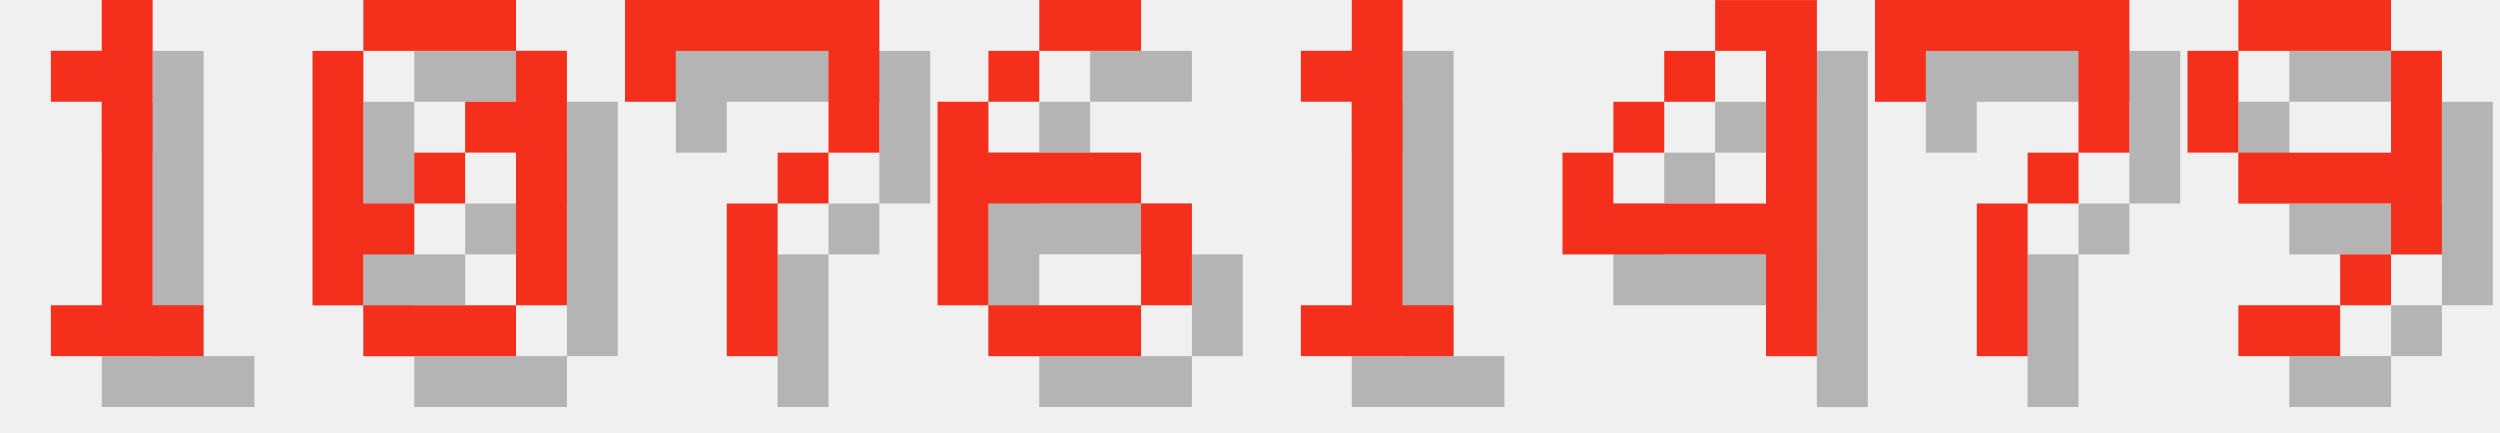
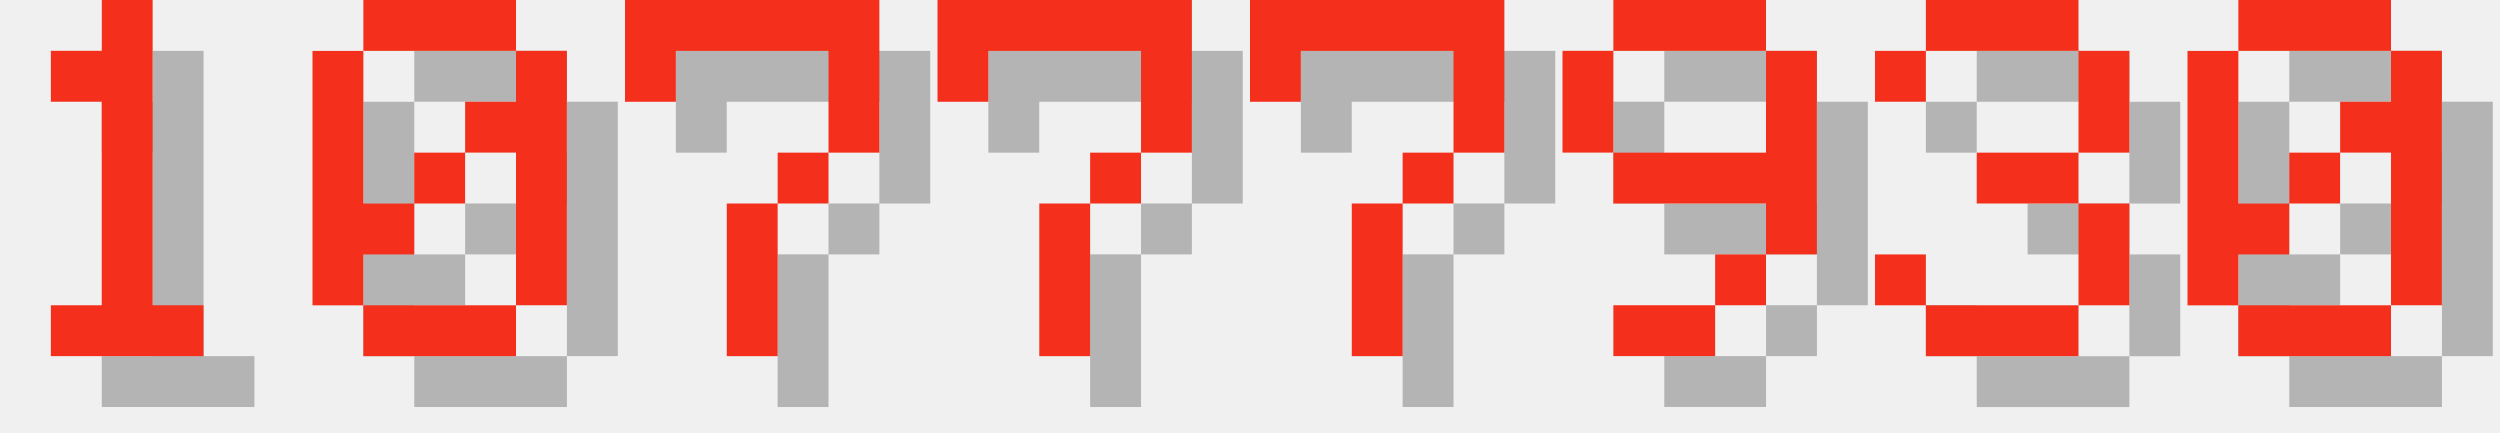
<svg xmlns="http://www.w3.org/2000/svg" version="1.1" width="208.0" height="36">
  <style>
        .text-foreground {
            fill: #F4301C;
        }
        .text-shadow {
            fill: #000000;
            fill-opacity: 0.25;
        }
    </style>
  <g class="digit" id="digit_1" transform="translate(0.0, 0), scale(4)">
    <path id="digit_1_shadow" class="text-shadow" d="m2.117 2.117v1.058h1.058v4.233h-1.058v1.058h3.175v-1.058h-1.058v-6.35h-1.058v1.058h-1.058z" fill-opacity=".5" style="paint-order:stroke fill markers" />
    <path id="digit_1_fg" class="text-foreground" d="m1.058 1.058v1.058h1.058v4.233h-1.058v1.058h3.175v-1.058h-1.058v-6.35h-1.058v1.058h-1.058z" fill="#fff" style="paint-order:stroke fill markers" />
  </g>
  <g class="digit" id="digit_0" transform="translate(26.0, 0), scale(4)">
    <path id="digit_0_shadow" class="text-shadow" d="m2.117 1.058v1.058h3.175v-1.058h-3.175zm3.175 1.058v1.058h-1.058v1.058h1.058v3.175h1.058v-5.292h-1.058zm0 5.292h-3.175v1.058h3.175v-1.058zm-3.175 0v-1.058h1.058v-1.058h-1.058v-3.175h-1.058v5.292h1.058zm1.058-2.117h1.058v-1.058h-1.058v1.058z" fill-opacity=".5" style="paint-order:stroke fill markers" />
    <path id="digit_0_fg" class="text-foreground" d="m1.058 0v1.058h3.175v-1.058h-3.175zm3.175 1.058v1.058h-1.058v1.058h1.058v3.175h1.058v-5.292h-1.058zm0 5.292h-3.175v1.058h3.175v-1.058zm-3.175 0v-1.058h1.058v-1.058h-1.058v-3.175h-1.058v5.292h1.058zm1.058-2.117h1.058v-1.058h-1.058v1.058z" fill="#fff" style="paint-order:stroke fill markers" />
  </g>
  <g class="digit" id="digit_7" transform="translate(52.0, 0), scale(4)">
    <path id="digit_7_shadow" class="text-shadow" d="m1.058 1.058 2e-6 2.117h1.058v-1.058h3.175v1.058l2e-7 1.058h-1.058v1.058h-1.058l4e-7 3.175 1.058 1e-7v-3.175h1.058v-1.058h1.058l5e-7 -1.058v-2.117z" fill-opacity=".5" style="paint-order:stroke fill markers" />
    <path id="digit_7_fg" class="text-foreground" d="m0 0 2e-6 2.117h1.058v-1.058h3.175v1.058l2e-7 1.058h-1.058v1.058h-1.058l4e-7 3.175 1.058 1e-7v-3.175h1.058v-1.058h1.058l5e-7 -1.058v-2.117z" fill="#fff" style="paint-order:stroke fill markers" />
  </g>
-   <g class="digit" id="digit_6" transform="translate(78.0, 0), scale(4)">
-     <path id="digit_6_shadow" class="text-shadow" d="m3.175 1.058v1.058h2.117v-1.058h-2.117zm0 1.058h-1.058v1.058h1.058v-1.058zm-1.058 1.058h-1.058v4.233h1.058v-2.117h3.175v-1.058h-3.175v-1.058zm3.175 2.117v2.117h1.058v-2.117h-1.058zm0 2.117h-3.175v1.058h3.175v-1.058z" fill-opacity=".5" style="paint-order:stroke fill markers" />
-     <path id="digit_6_fg" class="text-foreground" d="m2.117 0v1.058h2.117v-1.058h-2.117zm0 1.058h-1.058v1.058h1.058v-1.058zm-1.058 1.058h-1.058v4.233h1.058v-2.117h3.175v-1.058h-3.175v-1.058zm3.175 2.117v2.117h1.058v-2.117h-1.058zm0 2.117h-3.175v1.058h3.175v-1.058z" fill="#fff" style="paint-order:stroke fill markers" />
-   </g>
-   <g class="digit" id="digit_1" transform="translate(104.0, 0), scale(4)">
-     <path id="digit_1_shadow" class="text-shadow" d="m2.117 2.117v1.058h1.058v4.233h-1.058v1.058h3.175v-1.058h-1.058v-6.35h-1.058v1.058h-1.058z" fill-opacity=".5" style="paint-order:stroke fill markers" />
-     <path id="digit_1_fg" class="text-foreground" d="m1.058 1.058v1.058h1.058v4.233h-1.058v1.058h3.175v-1.058h-1.058v-6.35h-1.058v1.058h-1.058z" fill="#fff" style="paint-order:stroke fill markers" />
-   </g>
-   <g class="digit" id="digit_4" transform="translate(130.0, 0), scale(4)">
-     <path id="digit_4_shadow" class="text-shadow" d="m4.233 1.058v1.058h1.058v3.175h-3.175v-1.058h-1.058v2.117h4.233v2.117h1.058v-7.408h-2.117zm-2.117 3.175h1.058v-1.058h-1.058v1.058zm1.058-1.058h1.058v-1.058h-1.058v1.058z" fill-opacity=".5" style="paint-order:stroke fill markers" />
-     <path id="digit_4_fg" class="text-foreground" d="m3.175 0v1.058h1.058v3.175h-3.175v-1.058h-1.058v2.117h4.233v2.117h1.058v-7.408h-2.117zm-2.117 3.175h1.058v-1.058h-1.058v1.058zm1.058-1.058h1.058v-1.058h-1.058v1.058z" fill="#fff" style="paint-order:stroke fill markers" />
-   </g>
-   <g class="digit" id="digit_7" transform="translate(156.0, 0), scale(4)">
+   <g class="digit" id="digit_7" transform="translate(78.0, 0), scale(4)">
    <path id="digit_7_shadow" class="text-shadow" d="m1.058 1.058 2e-6 2.117h1.058v-1.058h3.175v1.058l2e-7 1.058h-1.058v1.058h-1.058l4e-7 3.175 1.058 1e-7v-3.175h1.058v-1.058h1.058l5e-7 -1.058v-2.117z" fill-opacity=".5" style="paint-order:stroke fill markers" />
    <path id="digit_7_fg" class="text-foreground" d="m0 0 2e-6 2.117h1.058v-1.058h3.175v1.058l2e-7 1.058h-1.058v1.058h-1.058l4e-7 3.175 1.058 1e-7v-3.175h1.058v-1.058h1.058l5e-7 -1.058v-2.117z" fill="#fff" style="paint-order:stroke fill markers" />
  </g>
-   <g class="digit" id="digit_9" transform="translate(182.0, 0), scale(4)">
+   <g class="digit" id="digit_7" transform="translate(104.0, 0), scale(4)">
+     <path id="digit_7_shadow" class="text-shadow" d="m1.058 1.058 2e-6 2.117h1.058v-1.058h3.175v1.058l2e-7 1.058h-1.058v1.058h-1.058l4e-7 3.175 1.058 1e-7v-3.175h1.058v-1.058h1.058l5e-7 -1.058v-2.117z" fill-opacity=".5" style="paint-order:stroke fill markers" />
+     <path id="digit_7_fg" class="text-foreground" d="m0 0 2e-6 2.117h1.058v-1.058h3.175v1.058l2e-7 1.058h-1.058v1.058h-1.058l4e-7 3.175 1.058 1e-7v-3.175h1.058v-1.058h1.058l5e-7 -1.058v-2.117z" fill="#fff" style="paint-order:stroke fill markers" />
+   </g>
+   <g class="digit" id="digit_9" transform="translate(130.0, 0), scale(4)">
    <path id="digit_9_shadow" class="text-shadow" d="m2.117 1.058v1.058h3.175v-1.058h-3.175zm3.175 1.058v2.117h-3.175v1.058h3.175v1.058h1.058v-4.233h-1.058zm0 4.233h-1.058v1.058h1.058v-1.058zm-1.058 1.058h-2.117v1.058h2.117v-1.058zm-2.117-3.175v-2.117h-1.058v2.117h1.058z" fill-opacity=".5" style="paint-order:stroke fill markers" />
    <path id="digit_9_fg" class="text-foreground" d="m1.058 0v1.058h3.175v-1.058h-3.175zm3.175 1.058v2.117h-3.175v1.058h3.175v1.058h1.058v-4.233h-1.058zm0 4.233h-1.058v1.058h1.058v-1.058zm-1.058 1.058h-2.117v1.058h2.117v-1.058zm-2.117-3.175v-2.117h-1.058v2.117h1.058z" fill="#fff" style="paint-order:stroke fill markers" />
  </g>
+   <g class="digit" id="digit_3" transform="translate(156.0, 0), scale(4)">
+     <path id="digit_3_shadow" class="text-shadow" d="m1.058 2.117v1.058h1.058v-1.058h3.175v2.117h-2.117v1.058h2.117v2.117h-3.175v-1.058h-1.058v1.058h1.058v1.058h3.175v-1.058h1.058v-2.117h-1.058v-1.058h1.058v-2.117h-1.058v-1.058h-3.175v1.058h-1.058z" fill-opacity=".5" style="paint-order:stroke fill markers" />
+     <path id="digit_3_fg" class="text-foreground" d="m0 1.058v1.058h1.058v-1.058h3.175v2.117h-2.117v1.058h2.117v2.117h-3.175v-1.058h-1.058v1.058h1.058v1.058h3.175v-1.058h1.058v-2.117h-1.058v-1.058h1.058v-2.117h-1.058v-1.058h-3.175v1.058h-1.058z" fill="#fff" style="paint-order:stroke fill markers" />
+   </g>
+   <g class="digit" id="digit_0" transform="translate(182.0, 0), scale(4)">
+     <path id="digit_0_shadow" class="text-shadow" d="m2.117 1.058v1.058h3.175v-1.058h-3.175zm3.175 1.058v1.058h-1.058v1.058h1.058v3.175h1.058v-5.292h-1.058zm0 5.292h-3.175v1.058h3.175v-1.058zm-3.175 0v-1.058h1.058v-1.058h-1.058v-3.175h-1.058v5.292h1.058zm1.058-2.117h1.058v-1.058h-1.058v1.058z" fill-opacity=".5" style="paint-order:stroke fill markers" />
+     <path id="digit_0_fg" class="text-foreground" d="m1.058 0v1.058h3.175v-1.058h-3.175zm3.175 1.058v1.058h-1.058v1.058h1.058v3.175h1.058v-5.292h-1.058zm0 5.292h-3.175v1.058h3.175v-1.058zm-3.175 0v-1.058h1.058v-1.058h-1.058v-3.175h-1.058v5.292h1.058zm1.058-2.117h1.058v-1.058h-1.058v1.058z" fill="#fff" style="paint-order:stroke fill markers" />
+   </g>
</svg>
